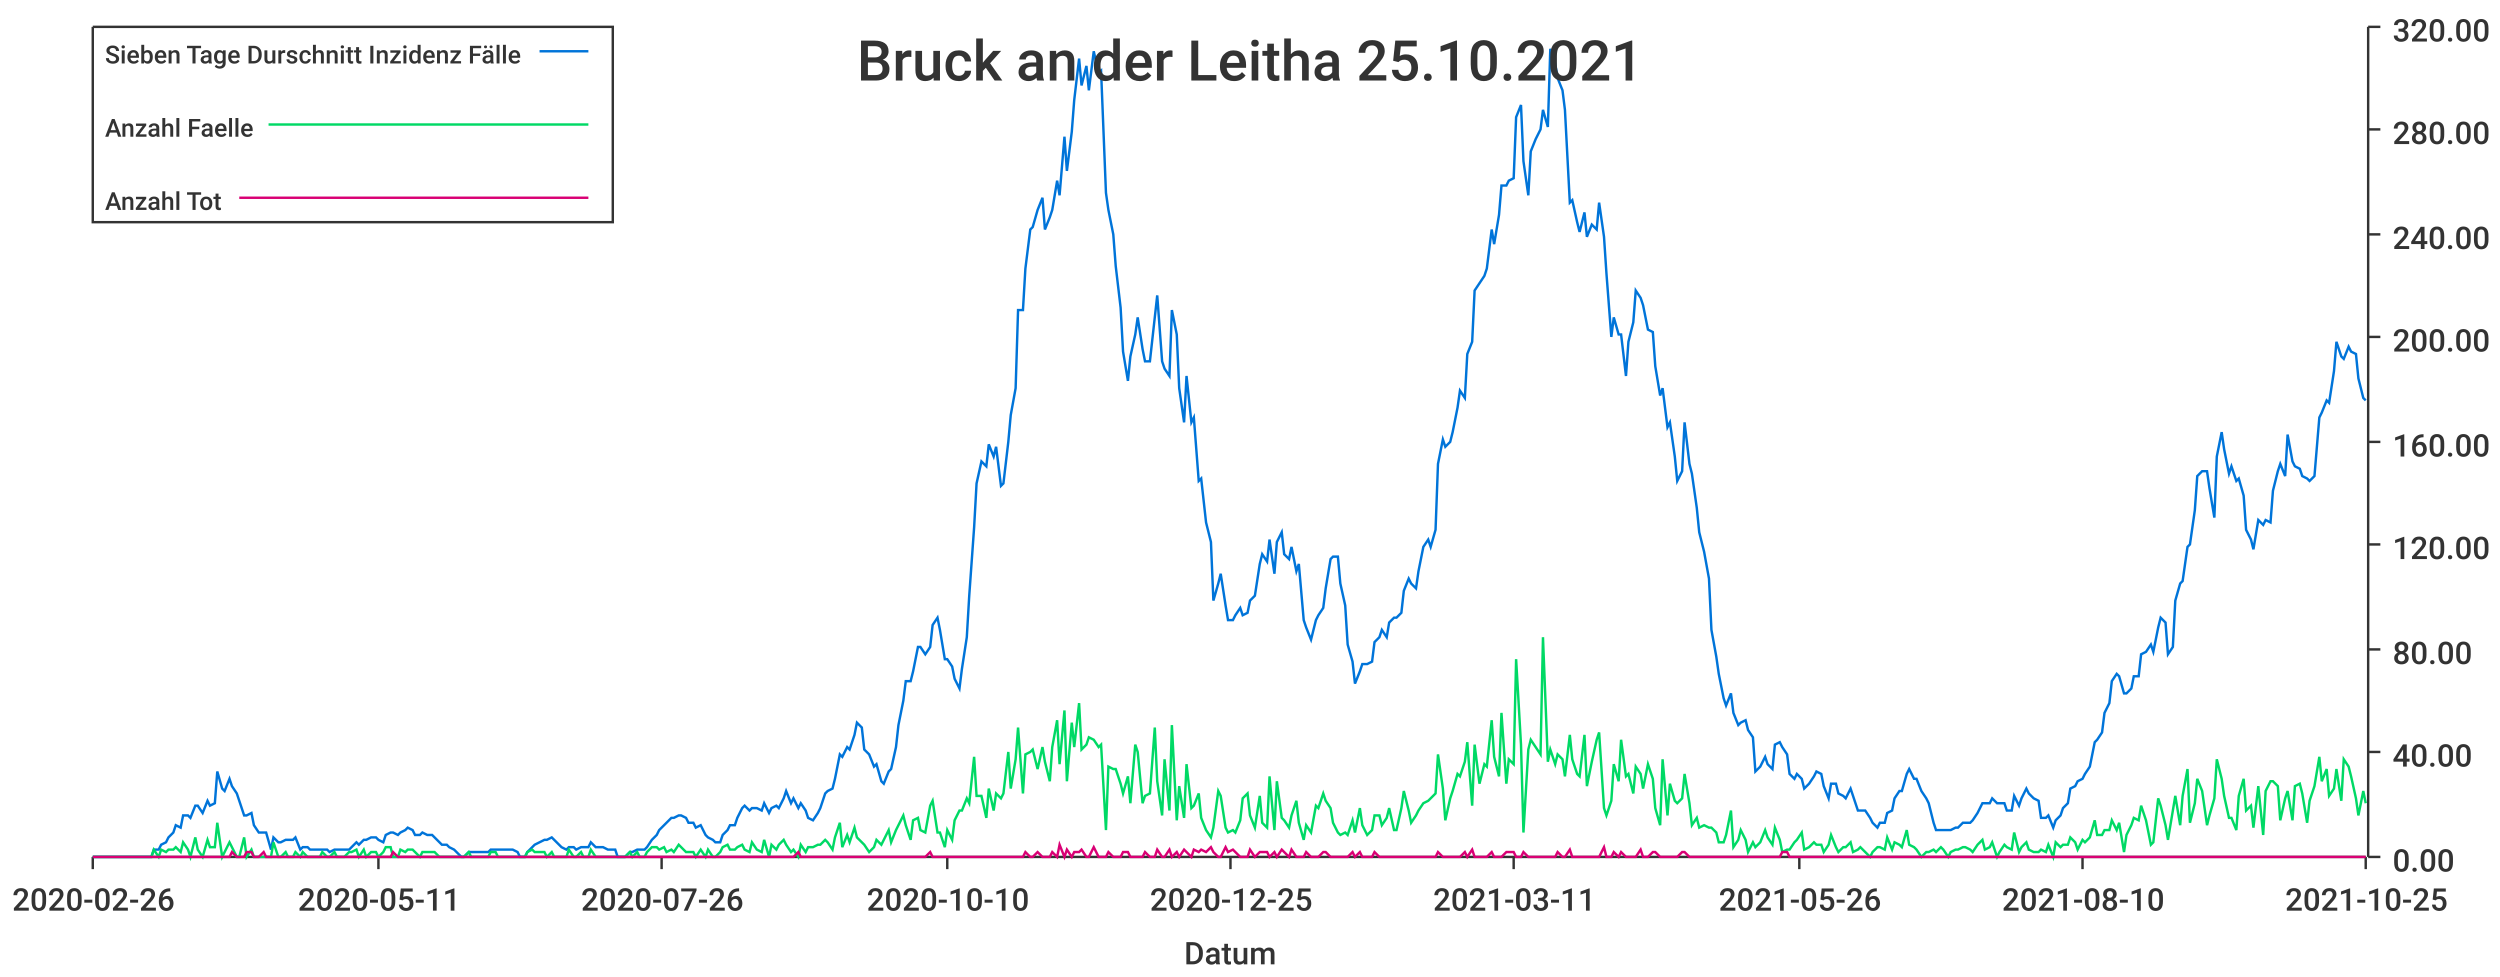
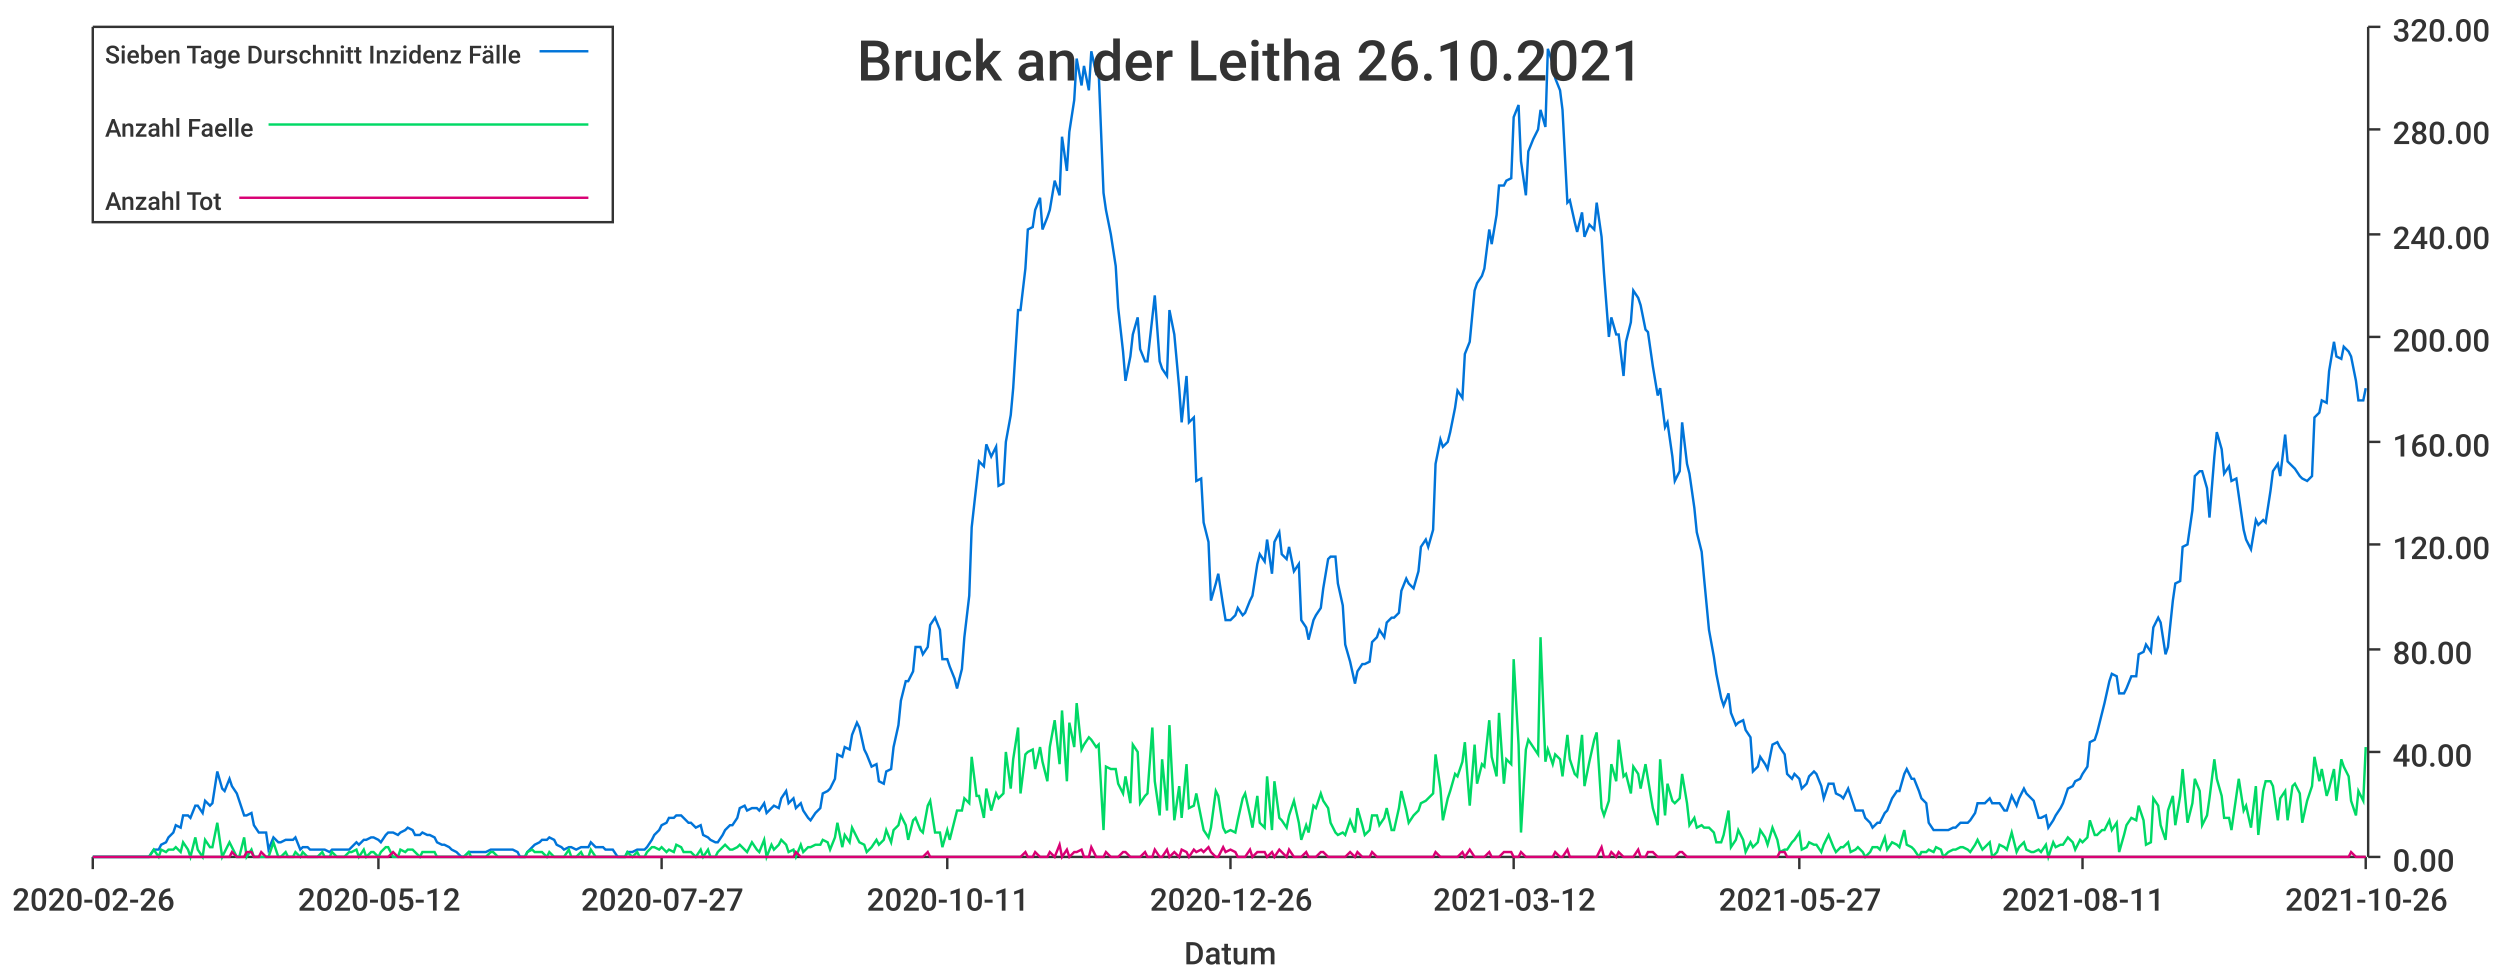
<svg xmlns="http://www.w3.org/2000/svg" width="1024" height="400">\n<path d="M 0 0 L 1024 0 L 1024 400 L 0 400 L 0 0" style="stroke-width:0;stroke:rgba(255,255,255,1.0);fill:rgba(255,255,255,1.0)" />
  <path d="M 38 11 L 969 11 L 969 351 L 38 351 L 38 11" style="stroke-width:0;stroke:rgba(255,255,255,1.0);fill:rgba(255,255,255,1.0)" />
  <path d="M 38 351 L 969 351" style="stroke-width:1;stroke:rgba(51,51,51,1.0);fill:none" />
  <path d="M 38 351 L 38 356" style="stroke-width:1;stroke:rgba(51,51,51,1.0);fill:none" />
  <text x="5" y="373" style="stroke-width:0;stroke:none;fill:rgba(51,51,51,1.0);font-size:12.8px;font-family:'Roboto Medium',sans-serif">2020-02-26</text>
  <path d="M 155 351 L 155 356" style="stroke-width:1;stroke:rgba(51,51,51,1.0);fill:none" />
-   <text x="122" y="373" style="stroke-width:0;stroke:none;fill:rgba(51,51,51,1.0);font-size:12.8px;font-family:'Roboto Medium',sans-serif">2020-05-11</text>
+   <text x="122" y="373" style="stroke-width:0;stroke:none;fill:rgba(51,51,51,1.0);font-size:12.8px;font-family:'Roboto Medium',sans-serif">2020-05-12</text>
  <path d="M 271 351 L 271 356" style="stroke-width:1;stroke:rgba(51,51,51,1.0);fill:none" />
-   <text x="238" y="373" style="stroke-width:0;stroke:none;fill:rgba(51,51,51,1.0);font-size:12.8px;font-family:'Roboto Medium',sans-serif">2020-07-26</text>
+   <text x="238" y="373" style="stroke-width:0;stroke:none;fill:rgba(51,51,51,1.0);font-size:12.8px;font-family:'Roboto Medium',sans-serif">2020-07-27</text>
  <path d="M 388 351 L 388 356" style="stroke-width:1;stroke:rgba(51,51,51,1.0);fill:none" />
-   <text x="355" y="373" style="stroke-width:0;stroke:none;fill:rgba(51,51,51,1.0);font-size:12.8px;font-family:'Roboto Medium',sans-serif">2020-10-10</text>
+   <text x="355" y="373" style="stroke-width:0;stroke:none;fill:rgba(51,51,51,1.0);font-size:12.8px;font-family:'Roboto Medium',sans-serif">2020-10-11</text>
  <path d="M 504 351 L 504 356" style="stroke-width:1;stroke:rgba(51,51,51,1.0);fill:none" />
-   <text x="471" y="373" style="stroke-width:0;stroke:none;fill:rgba(51,51,51,1.0);font-size:12.8px;font-family:'Roboto Medium',sans-serif">2020-12-25</text>
+   <text x="471" y="373" style="stroke-width:0;stroke:none;fill:rgba(51,51,51,1.0);font-size:12.8px;font-family:'Roboto Medium',sans-serif">2020-12-26</text>
  <path d="M 620 351 L 620 356" style="stroke-width:1;stroke:rgba(51,51,51,1.0);fill:none" />
-   <text x="587" y="373" style="stroke-width:0;stroke:none;fill:rgba(51,51,51,1.0);font-size:12.8px;font-family:'Roboto Medium',sans-serif">2021-03-11</text>
+   <text x="587" y="373" style="stroke-width:0;stroke:none;fill:rgba(51,51,51,1.0);font-size:12.8px;font-family:'Roboto Medium',sans-serif">2021-03-12</text>
  <path d="M 737 351 L 737 356" style="stroke-width:1;stroke:rgba(51,51,51,1.0);fill:none" />
-   <text x="704" y="373" style="stroke-width:0;stroke:none;fill:rgba(51,51,51,1.0);font-size:12.8px;font-family:'Roboto Medium',sans-serif">2021-05-26</text>
+   <text x="704" y="373" style="stroke-width:0;stroke:none;fill:rgba(51,51,51,1.0);font-size:12.8px;font-family:'Roboto Medium',sans-serif">2021-05-27</text>
  <path d="M 853 351 L 853 356" style="stroke-width:1;stroke:rgba(51,51,51,1.0);fill:none" />
-   <text x="820" y="373" style="stroke-width:0;stroke:none;fill:rgba(51,51,51,1.0);font-size:12.8px;font-family:'Roboto Medium',sans-serif">2021-08-10</text>
+   <text x="820" y="373" style="stroke-width:0;stroke:none;fill:rgba(51,51,51,1.0);font-size:12.8px;font-family:'Roboto Medium',sans-serif">2021-08-11</text>
  <path d="M 969 351 L 969 356" style="stroke-width:1;stroke:rgba(51,51,51,1.0);fill:none" />
-   <text x="936" y="373" style="stroke-width:0;stroke:none;fill:rgba(51,51,51,1.0);font-size:12.8px;font-family:'Roboto Medium',sans-serif">2021-10-25</text>
+   <text x="936" y="373" style="stroke-width:0;stroke:none;fill:rgba(51,51,51,1.0);font-size:12.8px;font-family:'Roboto Medium',sans-serif">2021-10-26</text>
  <text x="485" y="395" style="stroke-width:0;stroke:none;fill:rgba(51,51,51,1.0);font-size:12.8px;font-family:'Roboto Medium',sans-serif">Datum</text>
  <path d="M 970 351 L 970 11" style="stroke-width:1;stroke:rgba(51,51,51,1.0);fill:none" />
  <path d="M 970 351 L 975 351" style="stroke-width:1;stroke:rgba(51,51,51,1.0);fill:none" />
  <text x="980" y="357" style="stroke-width:0;stroke:none;fill:rgba(51,51,51,1.0);font-size:12.8px;font-family:'Roboto Medium',sans-serif">0.00</text>
  <path d="M 970 308 L 975 308" style="stroke-width:1;stroke:rgba(51,51,51,1.0);fill:none" />
  <text x="980" y="314" style="stroke-width:0;stroke:none;fill:rgba(51,51,51,1.0);font-size:12.8px;font-family:'Roboto Medium',sans-serif">40.00</text>
  <path d="M 970 266 L 975 266" style="stroke-width:1;stroke:rgba(51,51,51,1.0);fill:none" />
  <text x="980" y="272" style="stroke-width:0;stroke:none;fill:rgba(51,51,51,1.0);font-size:12.8px;font-family:'Roboto Medium',sans-serif">80.00</text>
  <path d="M 970 223 L 975 223" style="stroke-width:1;stroke:rgba(51,51,51,1.0);fill:none" />
  <text x="980" y="229" style="stroke-width:0;stroke:none;fill:rgba(51,51,51,1.0);font-size:12.8px;font-family:'Roboto Medium',sans-serif">120.00</text>
  <path d="M 970 181 L 975 181" style="stroke-width:1;stroke:rgba(51,51,51,1.0);fill:none" />
  <text x="980" y="187" style="stroke-width:0;stroke:none;fill:rgba(51,51,51,1.0);font-size:12.8px;font-family:'Roboto Medium',sans-serif">160.00</text>
  <path d="M 970 138 L 975 138" style="stroke-width:1;stroke:rgba(51,51,51,1.0);fill:none" />
  <text x="980" y="144" style="stroke-width:0;stroke:none;fill:rgba(51,51,51,1.0);font-size:12.8px;font-family:'Roboto Medium',sans-serif">200.00</text>
  <path d="M 970 96 L 975 96" style="stroke-width:1;stroke:rgba(51,51,51,1.0);fill:none" />
  <text x="980" y="102" style="stroke-width:0;stroke:none;fill:rgba(51,51,51,1.0);font-size:12.8px;font-family:'Roboto Medium',sans-serif">240.00</text>
  <path d="M 970 53 L 975 53" style="stroke-width:1;stroke:rgba(51,51,51,1.0);fill:none" />
  <text x="980" y="59" style="stroke-width:0;stroke:none;fill:rgba(51,51,51,1.0);font-size:12.8px;font-family:'Roboto Medium',sans-serif">280.00</text>
  <path d="M 970 11 L 975 11" style="stroke-width:1;stroke:rgba(51,51,51,1.0);fill:none" />
  <text x="980" y="17" style="stroke-width:0;stroke:none;fill:rgba(51,51,51,1.0);font-size:12.8px;font-family:'Roboto Medium',sans-serif">320.00</text>
-   <path d="M 38 351 L 40 351 L 42 351 L 43 351 L 45 351 L 46 351 L 48 351 L 49 351 L 51 351 L 52 351 L 54 351 L 55 351 L 57 351 L 58 351 L 60 351 L 62 351 L 63 348 L 65 348 L 66 346 L 68 345 L 69 343 L 71 341 L 72 338 L 74 339 L 75 334 L 77 334 L 78 335 L 80 330 L 81 330 L 83 333 L 85 328 L 86 330 L 88 329 L 89 316 L 91 323 L 92 324 L 94 319 L 95 322 L 97 325 L 98 328 L 100 334 L 101 334 L 103 333 L 104 338 L 106 341 L 108 341 L 109 341 L 111 348 L 112 343 L 114 345 L 115 345 L 117 344 L 118 344 L 120 344 L 121 343 L 123 348 L 124 347 L 126 347 L 127 348 L 129 348 L 131 348 L 132 348 L 134 348 L 135 349 L 137 348 L 138 348 L 140 348 L 141 348 L 143 348 L 144 347 L 146 345 L 147 346 L 149 344 L 150 344 L 152 343 L 154 343 L 155 344 L 157 345 L 158 342 L 160 341 L 161 341 L 163 342 L 164 341 L 166 340 L 167 339 L 169 340 L 170 342 L 172 342 L 173 341 L 175 342 L 177 342 L 178 343 L 180 345 L 181 346 L 183 346 L 184 347 L 186 348 L 187 349 L 189 351 L 190 351 L 192 349 L 193 349 L 195 349 L 196 349 L 198 349 L 200 349 L 201 348 L 203 348 L 204 348 L 206 348 L 207 348 L 209 348 L 210 348 L 212 349 L 213 351 L 215 351 L 216 349 L 218 347 L 219 346 L 221 345 L 223 344 L 224 344 L 226 343 L 227 344 L 229 346 L 230 347 L 232 348 L 233 347 L 235 347 L 236 348 L 238 347 L 239 347 L 241 347 L 242 345 L 244 347 L 246 347 L 247 347 L 249 348 L 250 348 L 252 348 L 253 351 L 255 351 L 256 351 L 258 349 L 259 349 L 261 348 L 262 348 L 264 348 L 265 347 L 267 344 L 269 342 L 270 340 L 272 338 L 273 337 L 275 335 L 276 335 L 278 334 L 279 334 L 281 335 L 282 337 L 284 337 L 285 339 L 287 338 L 289 342 L 290 343 L 292 344 L 293 345 L 295 345 L 296 342 L 298 340 L 299 338 L 301 338 L 302 335 L 304 331 L 305 330 L 307 332 L 308 331 L 310 331 L 312 332 L 313 329 L 315 333 L 316 331 L 318 330 L 319 331 L 321 327 L 322 324 L 324 329 L 325 327 L 327 331 L 328 329 L 330 332 L 331 335 L 333 336 L 335 333 L 336 331 L 338 325 L 339 324 L 341 323 L 342 319 L 344 309 L 345 310 L 347 306 L 348 307 L 350 301 L 351 296 L 353 298 L 354 307 L 356 309 L 358 314 L 359 313 L 361 320 L 362 321 L 364 316 L 365 315 L 367 306 L 368 297 L 370 287 L 371 279 L 373 279 L 374 275 L 376 265 L 377 265 L 379 268 L 381 265 L 382 256 L 384 253 L 385 258 L 387 270 L 388 270 L 390 273 L 391 278 L 393 282 L 394 274 L 396 261 L 397 244 L 399 216 L 400 198 L 402 189 L 404 191 L 405 182 L 407 187 L 408 183 L 410 199 L 411 198 L 413 181 L 414 170 L 416 159 L 417 127 L 419 127 L 420 110 L 422 94 L 423 93 L 425 86 L 427 81 L 428 94 L 430 89 L 431 86 L 433 74 L 434 80 L 436 56 L 437 70 L 439 54 L 440 41 L 442 24 L 443 35 L 445 27 L 446 37 L 448 21 L 450 30 L 451 29 L 453 79 L 454 86 L 456 96 L 457 109 L 459 126 L 460 144 L 462 156 L 463 146 L 465 137 L 466 130 L 468 143 L 469 148 L 471 148 L 473 130 L 474 121 L 476 148 L 477 151 L 479 154 L 480 127 L 482 137 L 483 159 L 485 173 L 486 154 L 488 173 L 489 171 L 491 197 L 492 196 L 494 214 L 496 222 L 497 246 L 499 239 L 500 235 L 502 248 L 503 254 L 505 254 L 506 252 L 508 249 L 509 252 L 511 251 L 512 246 L 514 244 L 516 231 L 517 227 L 519 230 L 520 221 L 522 235 L 523 222 L 525 218 L 526 227 L 528 229 L 529 224 L 531 234 L 532 231 L 534 254 L 535 257 L 537 262 L 539 254 L 540 252 L 542 249 L 543 241 L 545 229 L 546 228 L 548 228 L 549 239 L 551 248 L 552 264 L 554 271 L 555 280 L 557 275 L 558 272 L 560 272 L 562 271 L 563 263 L 565 261 L 566 258 L 568 261 L 569 255 L 571 253 L 572 253 L 574 251 L 575 242 L 577 237 L 578 239 L 580 241 L 581 234 L 583 224 L 585 221 L 586 224 L 588 217 L 589 190 L 591 180 L 592 183 L 594 181 L 595 177 L 597 167 L 598 160 L 600 163 L 601 145 L 603 140 L 604 119 L 606 116 L 608 113 L 609 110 L 611 94 L 612 100 L 614 88 L 615 76 L 617 76 L 618 74 L 620 73 L 621 48 L 623 43 L 624 66 L 626 80 L 627 62 L 629 57 L 631 53 L 632 45 L 634 52 L 635 20 L 637 26 L 638 32 L 640 37 L 641 45 L 643 83 L 644 82 L 646 91 L 647 95 L 649 87 L 650 97 L 652 92 L 654 94 L 655 83 L 657 97 L 658 112 L 660 138 L 661 130 L 663 137 L 664 137 L 666 154 L 667 140 L 669 132 L 670 119 L 672 122 L 673 125 L 675 135 L 677 136 L 678 150 L 680 162 L 681 159 L 683 175 L 684 173 L 686 187 L 687 197 L 689 193 L 690 173 L 692 190 L 693 194 L 695 208 L 696 218 L 698 226 L 700 237 L 701 258 L 703 269 L 704 276 L 706 286 L 707 289 L 709 284 L 710 292 L 712 297 L 713 296 L 715 295 L 716 299 L 718 302 L 719 316 L 721 314 L 723 310 L 724 313 L 726 315 L 727 305 L 729 304 L 730 306 L 732 309 L 733 317 L 735 319 L 736 317 L 738 319 L 739 323 L 741 321 L 743 318 L 744 316 L 746 317 L 747 322 L 749 327 L 750 321 L 752 321 L 753 325 L 755 326 L 756 327 L 758 323 L 759 326 L 761 332 L 762 332 L 764 332 L 766 335 L 767 337 L 769 339 L 770 337 L 772 337 L 773 333 L 775 332 L 776 327 L 778 324 L 779 324 L 781 317 L 782 315 L 784 319 L 785 319 L 787 324 L 789 327 L 790 329 L 792 337 L 793 340 L 795 340 L 796 340 L 798 340 L 799 340 L 801 339 L 802 339 L 804 337 L 805 337 L 807 337 L 808 336 L 810 333 L 812 329 L 813 329 L 815 329 L 816 327 L 818 329 L 819 329 L 821 329 L 822 332 L 824 332 L 825 326 L 827 330 L 828 327 L 830 323 L 831 325 L 833 327 L 835 328 L 836 335 L 838 335 L 839 334 L 841 339 L 842 336 L 844 334 L 845 331 L 847 329 L 848 323 L 850 322 L 851 320 L 853 319 L 854 317 L 856 314 L 858 304 L 859 303 L 861 300 L 862 292 L 864 288 L 865 279 L 867 276 L 868 277 L 870 284 L 871 284 L 873 282 L 874 277 L 876 277 L 877 268 L 879 267 L 881 264 L 882 267 L 884 257 L 885 253 L 887 255 L 888 268 L 890 265 L 891 246 L 893 239 L 894 238 L 896 224 L 897 223 L 899 209 L 900 195 L 902 193 L 904 193 L 905 200 L 907 212 L 908 187 L 910 177 L 911 184 L 913 194 L 914 191 L 916 197 L 917 196 L 919 203 L 920 217 L 922 221 L 923 225 L 925 213 L 927 215 L 928 213 L 930 214 L 931 201 L 933 193 L 934 190 L 936 195 L 937 178 L 939 189 L 940 191 L 942 192 L 943 195 L 945 196 L 946 197 L 948 195 L 950 171 L 951 169 L 953 164 L 954 165 L 956 152 L 957 140 L 959 146 L 960 147 L 962 142 L 963 144 L 965 145 L 966 155 L 968 163 L 969 164" style="stroke-width:1;stroke:rgba(0,116,217,1.0);fill:none" />
-   <path d="M 38 351 L 40 351 L 42 351 L 43 351 L 45 351 L 46 351 L 48 351 L 49 351 L 51 351 L 52 351 L 54 351 L 55 351 L 57 351 L 58 351 L 60 351 L 62 351 L 63 348 L 65 351 L 66 348 L 68 349 L 69 348 L 71 348 L 72 347 L 74 349 L 75 345 L 77 348 L 78 351 L 80 343 L 81 348 L 83 351 L 85 344 L 86 347 L 88 347 L 89 337 L 91 351 L 92 349 L 94 345 L 95 347 L 97 351 L 98 351 L 100 343 L 101 351 L 103 348 L 104 351 L 106 351 L 108 351 L 109 351 L 111 351 L 112 345 L 114 351 L 115 351 L 117 349 L 118 351 L 120 351 L 121 349 L 123 351 L 124 349 L 126 351 L 127 351 L 129 351 L 131 351 L 132 349 L 134 351 L 135 351 L 137 349 L 138 351 L 140 351 L 141 351 L 143 349 L 144 349 L 146 348 L 147 351 L 149 348 L 150 351 L 152 349 L 154 349 L 155 351 L 157 349 L 158 347 L 160 347 L 161 351 L 163 351 L 164 348 L 166 349 L 167 348 L 169 348 L 170 349 L 172 351 L 173 349 L 175 349 L 177 349 L 178 349 L 180 351 L 181 351 L 183 351 L 184 351 L 186 351 L 187 351 L 189 351 L 190 351 L 192 349 L 193 351 L 195 351 L 196 351 L 198 351 L 200 351 L 201 349 L 203 349 L 204 351 L 206 351 L 207 351 L 209 351 L 210 351 L 212 351 L 213 351 L 215 351 L 216 349 L 218 348 L 219 349 L 221 349 L 223 349 L 224 351 L 226 349 L 227 351 L 229 351 L 230 351 L 232 351 L 233 348 L 235 351 L 236 351 L 238 349 L 239 351 L 241 351 L 242 348 L 244 351 L 246 351 L 247 351 L 249 351 L 250 351 L 252 351 L 253 351 L 255 351 L 256 351 L 258 349 L 259 351 L 261 349 L 262 351 L 264 351 L 265 349 L 267 347 L 269 347 L 270 348 L 272 347 L 273 349 L 275 348 L 276 349 L 278 346 L 279 347 L 281 349 L 282 349 L 284 349 L 285 351 L 287 348 L 289 351 L 290 348 L 292 351 L 293 351 L 295 349 L 296 347 L 298 346 L 299 348 L 301 348 L 302 347 L 304 346 L 305 348 L 307 349 L 308 345 L 310 348 L 312 349 L 313 344 L 315 351 L 316 346 L 318 348 L 319 346 L 321 344 L 322 346 L 324 349 L 325 348 L 327 351 L 328 346 L 330 349 L 331 347 L 333 347 L 335 346 L 336 346 L 338 344 L 339 345 L 341 348 L 342 343 L 344 337 L 345 347 L 347 342 L 348 345 L 350 339 L 351 343 L 353 345 L 354 346 L 356 349 L 358 347 L 359 344 L 361 346 L 362 344 L 364 340 L 365 345 L 367 340 L 368 338 L 370 334 L 371 338 L 373 344 L 374 336 L 376 335 L 377 340 L 379 341 L 381 330 L 382 328 L 384 341 L 385 341 L 387 347 L 388 340 L 390 344 L 391 336 L 393 332 L 394 332 L 396 327 L 397 329 L 399 310 L 400 326 L 402 326 L 404 335 L 405 323 L 407 332 L 408 325 L 410 327 L 411 325 L 413 308 L 414 323 L 416 311 L 417 298 L 419 325 L 420 309 L 422 308 L 423 307 L 425 315 L 427 306 L 428 312 L 430 320 L 431 306 L 433 295 L 434 313 L 436 291 L 437 320 L 439 296 L 440 306 L 442 288 L 443 307 L 445 305 L 446 302 L 448 303 L 450 306 L 451 305 L 453 340 L 454 314 L 456 315 L 457 315 L 459 321 L 460 325 L 462 318 L 463 329 L 465 305 L 466 308 L 468 329 L 469 326 L 471 325 L 473 298 L 474 320 L 476 334 L 477 311 L 479 332 L 480 297 L 482 336 L 483 322 L 485 335 L 486 313 L 488 331 L 489 330 L 491 325 L 492 335 L 494 340 L 496 343 L 497 339 L 499 324 L 500 326 L 502 339 L 503 341 L 505 340 L 506 341 L 508 336 L 509 327 L 511 325 L 512 334 L 514 339 L 516 326 L 517 337 L 519 339 L 520 318 L 522 340 L 523 320 L 525 335 L 526 336 L 528 339 L 529 334 L 531 328 L 532 337 L 534 344 L 535 338 L 537 341 L 539 330 L 540 331 L 542 325 L 543 328 L 545 331 L 546 337 L 548 341 L 549 342 L 551 341 L 552 342 L 554 336 L 555 341 L 557 331 L 558 338 L 560 342 L 562 340 L 563 334 L 565 334 L 566 338 L 568 335 L 569 331 L 571 340 L 572 340 L 574 331 L 575 324 L 577 332 L 578 337 L 580 334 L 581 332 L 583 329 L 585 328 L 586 327 L 588 325 L 589 309 L 591 323 L 592 336 L 594 327 L 595 324 L 597 317 L 598 318 L 600 312 L 601 304 L 603 330 L 604 305 L 606 321 L 608 313 L 609 314 L 611 295 L 612 310 L 614 318 L 615 292 L 617 321 L 618 311 L 620 313 L 621 270 L 623 305 L 624 341 L 626 307 L 627 303 L 629 306 L 631 309 L 632 261 L 634 312 L 635 307 L 637 313 L 638 309 L 640 311 L 641 318 L 643 301 L 644 311 L 646 317 L 647 318 L 649 301 L 650 322 L 652 312 L 654 303 L 655 300 L 657 331 L 658 334 L 660 328 L 661 313 L 663 320 L 664 303 L 666 318 L 667 317 L 669 325 L 670 314 L 672 317 L 673 323 L 675 313 L 677 319 L 678 331 L 680 338 L 681 311 L 683 334 L 684 321 L 686 328 L 687 329 L 689 327 L 690 317 L 692 329 L 693 338 L 695 335 L 696 339 L 698 338 L 700 339 L 701 339 L 703 341 L 704 345 L 706 345 L 707 342 L 709 332 L 710 347 L 712 344 L 713 340 L 715 344 L 716 349 L 718 345 L 719 347 L 721 345 L 723 340 L 724 343 L 726 346 L 727 339 L 729 344 L 730 349 L 732 348 L 733 348 L 735 345 L 736 344 L 738 341 L 739 348 L 741 347 L 743 345 L 744 346 L 746 346 L 747 349 L 749 346 L 750 342 L 752 347 L 753 349 L 755 347 L 756 347 L 758 345 L 759 349 L 761 348 L 762 347 L 764 349 L 766 351 L 767 349 L 769 347 L 770 347 L 772 348 L 773 343 L 775 348 L 776 345 L 778 346 L 779 347 L 781 340 L 782 346 L 784 347 L 785 348 L 787 351 L 789 349 L 790 349 L 792 348 L 793 349 L 795 347 L 796 348 L 798 351 L 799 349 L 801 348 L 802 348 L 804 347 L 805 347 L 807 348 L 808 349 L 810 346 L 812 344 L 813 348 L 815 347 L 816 345 L 818 351 L 819 349 L 821 346 L 822 347 L 824 348 L 825 341 L 827 349 L 828 347 L 830 345 L 831 348 L 833 349 L 835 349 L 836 348 L 838 349 L 839 346 L 841 351 L 842 345 L 844 347 L 845 346 L 847 346 L 848 343 L 850 345 L 851 348 L 853 344 L 854 345 L 856 343 L 858 336 L 859 342 L 861 342 L 862 340 L 864 340 L 865 336 L 867 340 L 868 337 L 870 349 L 871 342 L 873 338 L 874 335 L 876 336 L 877 330 L 879 336 L 881 346 L 882 345 L 884 327 L 885 330 L 887 338 L 888 344 L 890 332 L 891 326 L 893 338 L 894 326 L 896 315 L 897 337 L 899 329 L 900 319 L 902 324 L 904 338 L 905 334 L 907 327 L 908 311 L 910 319 L 911 326 L 913 335 L 914 335 L 916 340 L 917 326 L 919 319 L 920 332 L 922 330 L 923 339 L 925 322 L 927 342 L 928 324 L 930 320 L 931 320 L 933 322 L 934 336 L 936 327 L 937 324 L 939 336 L 940 322 L 942 321 L 943 325 L 945 337 L 946 328 L 948 322 L 950 310 L 951 320 L 953 315 L 954 326 L 956 323 L 957 315 L 959 328 L 960 311 L 962 314 L 963 318 L 965 327 L 966 334 L 968 324 L 969 329" style="stroke-width:1;stroke:rgba(0,217,101,1.0);fill:none" />
-   <path d="M 38 351 L 40 351 L 42 351 L 43 351 L 45 351 L 46 351 L 48 351 L 49 351 L 51 351 L 52 351 L 54 351 L 55 351 L 57 351 L 58 351 L 60 351 L 62 351 L 63 351 L 65 351 L 66 351 L 68 351 L 69 351 L 71 351 L 72 351 L 74 351 L 75 351 L 77 351 L 78 351 L 80 351 L 81 351 L 83 351 L 85 351 L 86 351 L 88 351 L 89 351 L 91 351 L 92 351 L 94 351 L 95 349 L 97 351 L 98 351 L 100 351 L 101 349 L 103 349 L 104 351 L 106 351 L 108 349 L 109 351 L 111 351 L 112 351 L 114 351 L 115 351 L 117 351 L 118 351 L 120 351 L 121 351 L 123 351 L 124 351 L 126 351 L 127 351 L 129 351 L 131 351 L 132 351 L 134 351 L 135 351 L 137 351 L 138 351 L 140 351 L 141 351 L 143 351 L 144 351 L 146 351 L 147 351 L 149 351 L 150 351 L 152 351 L 154 351 L 155 351 L 157 351 L 158 351 L 160 351 L 161 349 L 163 351 L 164 351 L 166 351 L 167 351 L 169 351 L 170 351 L 172 351 L 173 351 L 175 351 L 177 351 L 178 351 L 180 351 L 181 351 L 183 351 L 184 351 L 186 351 L 187 351 L 189 351 L 190 351 L 192 351 L 193 351 L 195 351 L 196 351 L 198 351 L 200 351 L 201 351 L 203 351 L 204 351 L 206 351 L 207 351 L 209 351 L 210 351 L 212 351 L 213 351 L 215 351 L 216 351 L 218 351 L 219 351 L 221 351 L 223 351 L 224 351 L 226 351 L 227 351 L 229 351 L 230 351 L 232 351 L 233 351 L 235 351 L 236 351 L 238 351 L 239 351 L 241 351 L 242 351 L 244 351 L 246 351 L 247 351 L 249 351 L 250 351 L 252 351 L 253 351 L 255 351 L 256 351 L 258 351 L 259 351 L 261 351 L 262 351 L 264 351 L 265 351 L 267 351 L 269 351 L 270 351 L 272 351 L 273 351 L 275 351 L 276 351 L 278 351 L 279 351 L 281 351 L 282 351 L 284 351 L 285 351 L 287 351 L 289 351 L 290 351 L 292 351 L 293 351 L 295 351 L 296 351 L 298 351 L 299 351 L 301 351 L 302 351 L 304 351 L 305 351 L 307 351 L 308 351 L 310 351 L 312 351 L 313 351 L 315 351 L 316 351 L 318 351 L 319 351 L 321 351 L 322 351 L 324 351 L 325 351 L 327 349 L 328 351 L 330 351 L 331 351 L 333 351 L 335 351 L 336 351 L 338 351 L 339 351 L 341 351 L 342 351 L 344 351 L 345 351 L 347 351 L 348 351 L 350 351 L 351 351 L 353 351 L 354 351 L 356 351 L 358 351 L 359 351 L 361 351 L 362 351 L 364 351 L 365 351 L 367 351 L 368 351 L 370 351 L 371 351 L 373 351 L 374 351 L 376 351 L 377 351 L 379 351 L 381 349 L 382 351 L 384 351 L 385 351 L 387 351 L 388 351 L 390 351 L 391 351 L 393 351 L 394 351 L 396 351 L 397 351 L 399 351 L 400 351 L 402 351 L 404 351 L 405 351 L 407 351 L 408 351 L 410 351 L 411 351 L 413 351 L 414 351 L 416 351 L 417 351 L 419 351 L 420 349 L 422 351 L 423 351 L 425 349 L 427 351 L 428 351 L 430 351 L 431 349 L 433 351 L 434 346 L 436 351 L 437 348 L 439 351 L 440 349 L 442 349 L 443 348 L 445 351 L 446 351 L 448 347 L 450 351 L 451 351 L 453 351 L 454 349 L 456 351 L 457 351 L 459 351 L 460 349 L 462 349 L 463 351 L 465 351 L 466 351 L 468 351 L 469 349 L 471 351 L 473 351 L 474 348 L 476 351 L 477 351 L 479 348 L 480 351 L 482 349 L 483 351 L 485 348 L 486 349 L 488 351 L 489 348 L 491 349 L 492 348 L 494 349 L 496 347 L 497 349 L 499 351 L 500 351 L 502 347 L 503 349 L 505 348 L 506 349 L 508 351 L 509 351 L 511 351 L 512 348 L 514 351 L 516 349 L 517 349 L 519 349 L 520 351 L 522 349 L 523 351 L 525 348 L 526 349 L 528 351 L 529 348 L 531 351 L 532 351 L 534 351 L 535 349 L 537 351 L 539 351 L 540 351 L 542 349 L 543 349 L 545 351 L 546 351 L 548 351 L 549 351 L 551 351 L 552 351 L 554 349 L 555 351 L 557 349 L 558 351 L 560 351 L 562 351 L 563 349 L 565 351 L 566 351 L 568 351 L 569 351 L 571 351 L 572 351 L 574 351 L 575 351 L 577 351 L 578 351 L 580 351 L 581 351 L 583 351 L 585 351 L 586 351 L 588 351 L 589 349 L 591 351 L 592 351 L 594 351 L 595 351 L 597 351 L 598 351 L 600 349 L 601 351 L 603 348 L 604 351 L 606 351 L 608 351 L 609 351 L 611 349 L 612 351 L 614 351 L 615 351 L 617 349 L 618 349 L 620 349 L 621 351 L 623 351 L 624 349 L 626 351 L 627 351 L 629 351 L 631 351 L 632 351 L 634 351 L 635 351 L 637 351 L 638 349 L 640 351 L 641 351 L 643 348 L 644 351 L 646 351 L 647 351 L 649 351 L 650 351 L 652 351 L 654 351 L 655 351 L 657 347 L 658 351 L 660 351 L 661 349 L 663 351 L 664 349 L 666 351 L 667 351 L 669 351 L 670 351 L 672 348 L 673 351 L 675 351 L 677 349 L 678 349 L 680 351 L 681 351 L 683 351 L 684 351 L 686 351 L 687 351 L 689 349 L 690 349 L 692 351 L 693 351 L 695 351 L 696 351 L 698 351 L 700 351 L 701 351 L 703 351 L 704 351 L 706 351 L 707 351 L 709 351 L 710 351 L 712 351 L 713 351 L 715 351 L 716 351 L 718 351 L 719 351 L 721 351 L 723 351 L 724 351 L 726 351 L 727 351 L 729 351 L 730 349 L 732 349 L 733 351 L 735 351 L 736 351 L 738 351 L 739 351 L 741 351 L 743 351 L 744 351 L 746 351 L 747 351 L 749 351 L 750 351 L 752 351 L 753 351 L 755 351 L 756 351 L 758 351 L 759 351 L 761 351 L 762 351 L 764 351 L 766 351 L 767 351 L 769 351 L 770 351 L 772 351 L 773 351 L 775 351 L 776 351 L 778 351 L 779 351 L 781 351 L 782 351 L 784 351 L 785 351 L 787 351 L 789 351 L 790 351 L 792 351 L 793 351 L 795 351 L 796 351 L 798 351 L 799 351 L 801 351 L 802 351 L 804 351 L 805 351 L 807 351 L 808 351 L 810 351 L 812 351 L 813 351 L 815 351 L 816 351 L 818 351 L 819 351 L 821 351 L 822 351 L 824 351 L 825 351 L 827 351 L 828 351 L 830 351 L 831 351 L 833 351 L 835 351 L 836 351 L 838 351 L 839 351 L 841 351 L 842 351 L 844 351 L 845 351 L 847 351 L 848 351 L 850 351 L 851 351 L 853 351 L 854 351 L 856 351 L 858 351 L 859 351 L 861 351 L 862 351 L 864 351 L 865 351 L 867 351 L 868 351 L 870 351 L 871 351 L 873 351 L 874 351 L 876 351 L 877 351 L 879 351 L 881 351 L 882 351 L 884 351 L 885 351 L 887 351 L 888 351 L 890 351 L 891 351 L 893 351 L 894 351 L 896 351 L 897 351 L 899 351 L 900 351 L 902 351 L 904 351 L 905 351 L 907 351 L 908 351 L 910 351 L 911 351 L 913 351 L 914 351 L 916 351 L 917 351 L 919 351 L 920 351 L 922 351 L 923 351 L 925 351 L 927 351 L 928 351 L 930 351 L 931 351 L 933 351 L 934 351 L 936 351 L 937 351 L 939 351 L 940 351 L 942 351 L 943 351 L 945 351 L 946 351 L 948 351 L 950 351 L 951 351 L 953 351 L 954 351 L 956 351 L 957 351 L 959 351 L 960 351 L 962 351 L 963 351 L 965 351 L 966 351 L 968 351 L 969 351" style="stroke-width:1;stroke:rgba(217,0,116,1.0);fill:none" />
-   <text x="351" y="33" style="stroke-width:0;stroke:none;fill:rgba(51,51,51,1.0);font-size:23.0px;font-family:'Roboto Medium',sans-serif">Bruck an der Leitha 25.10.2021</text>
+   <path d="M 38 351 L 40 351 L 42 351 L 43 351 L 45 351 L 46 351 L 48 351 L 49 351 L 51 351 L 52 351 L 54 351 L 55 351 L 57 351 L 58 351 L 60 351 L 61 351 L 63 348 L 65 348 L 66 346 L 68 345 L 69 343 L 71 341 L 72 338 L 74 339 L 75 334 L 77 334 L 78 335 L 80 330 L 81 330 L 83 333 L 84 328 L 86 330 L 87 329 L 89 316 L 91 323 L 92 324 L 94 319 L 95 322 L 97 325 L 98 328 L 100 334 L 101 334 L 103 333 L 104 338 L 106 341 L 107 341 L 109 341 L 110 348 L 112 343 L 114 345 L 115 345 L 117 344 L 118 344 L 120 344 L 121 343 L 123 348 L 124 347 L 126 347 L 127 348 L 129 348 L 130 348 L 132 348 L 133 348 L 135 349 L 136 348 L 138 348 L 140 348 L 141 348 L 143 348 L 144 347 L 146 345 L 147 346 L 149 344 L 150 344 L 152 343 L 153 343 L 155 344 L 156 345 L 158 342 L 159 341 L 161 341 L 163 342 L 164 341 L 166 340 L 167 339 L 169 340 L 170 342 L 172 342 L 173 341 L 175 342 L 176 342 L 178 343 L 179 345 L 181 346 L 182 346 L 184 347 L 185 348 L 187 349 L 189 351 L 190 351 L 192 349 L 193 349 L 195 349 L 196 349 L 198 349 L 199 349 L 201 348 L 202 348 L 204 348 L 205 348 L 207 348 L 208 348 L 210 348 L 212 349 L 213 351 L 215 351 L 216 349 L 218 347 L 219 346 L 221 345 L 222 344 L 224 344 L 225 343 L 227 344 L 228 346 L 230 347 L 231 348 L 233 347 L 234 347 L 236 348 L 238 347 L 239 347 L 241 347 L 242 345 L 244 347 L 245 347 L 247 347 L 248 348 L 250 348 L 251 348 L 253 351 L 254 351 L 256 351 L 257 349 L 259 349 L 261 348 L 262 348 L 264 348 L 265 347 L 267 344 L 268 342 L 270 340 L 271 338 L 273 337 L 274 335 L 276 335 L 277 334 L 279 334 L 280 335 L 282 337 L 283 337 L 285 339 L 287 338 L 288 342 L 290 343 L 291 344 L 293 345 L 294 345 L 296 342 L 297 340 L 299 338 L 300 338 L 302 335 L 303 331 L 305 330 L 306 332 L 308 331 L 310 331 L 311 332 L 313 329 L 314 333 L 316 331 L 317 330 L 319 331 L 320 327 L 322 324 L 323 329 L 325 327 L 326 331 L 328 329 L 329 332 L 331 335 L 332 336 L 334 333 L 336 331 L 337 325 L 339 324 L 340 323 L 342 319 L 343 309 L 345 310 L 346 306 L 348 307 L 349 301 L 351 296 L 352 298 L 354 307 L 355 309 L 357 314 L 359 313 L 360 320 L 362 321 L 363 316 L 365 315 L 366 306 L 368 297 L 369 287 L 371 279 L 372 279 L 374 275 L 375 265 L 377 265 L 378 268 L 380 265 L 381 256 L 383 253 L 385 258 L 386 270 L 388 270 L 389 273 L 391 278 L 392 282 L 394 274 L 395 261 L 397 244 L 398 216 L 400 198 L 401 189 L 403 191 L 404 182 L 406 187 L 408 183 L 409 199 L 411 198 L 412 181 L 414 170 L 415 159 L 417 127 L 418 127 L 420 110 L 421 94 L 423 93 L 424 86 L 426 81 L 427 94 L 429 89 L 430 86 L 432 74 L 434 80 L 435 56 L 437 70 L 438 54 L 440 41 L 441 24 L 443 35 L 444 27 L 446 37 L 447 21 L 449 30 L 450 29 L 452 79 L 453 86 L 455 96 L 457 109 L 458 126 L 460 144 L 461 156 L 463 146 L 464 137 L 466 130 L 467 143 L 469 148 L 470 148 L 472 130 L 473 121 L 475 148 L 476 151 L 478 154 L 479 127 L 481 137 L 483 159 L 484 173 L 486 154 L 487 173 L 489 171 L 490 197 L 492 196 L 493 214 L 495 222 L 496 246 L 498 239 L 499 235 L 501 248 L 502 254 L 504 254 L 506 252 L 507 249 L 509 252 L 510 251 L 512 246 L 513 244 L 515 231 L 516 227 L 518 230 L 519 221 L 521 235 L 522 222 L 524 218 L 525 227 L 527 229 L 528 224 L 530 234 L 532 231 L 533 254 L 535 257 L 536 262 L 538 254 L 539 252 L 541 249 L 542 241 L 544 229 L 545 228 L 547 228 L 548 239 L 550 248 L 551 264 L 553 271 L 555 280 L 556 275 L 558 272 L 559 272 L 561 271 L 562 263 L 564 261 L 565 258 L 567 261 L 568 255 L 570 253 L 571 253 L 573 251 L 574 242 L 576 237 L 577 239 L 579 241 L 581 234 L 582 224 L 584 221 L 585 224 L 587 217 L 588 190 L 590 180 L 591 183 L 593 181 L 594 177 L 596 167 L 597 160 L 599 163 L 600 145 L 602 140 L 604 119 L 605 116 L 607 113 L 608 110 L 610 94 L 611 100 L 613 88 L 614 76 L 616 76 L 617 74 L 619 73 L 620 48 L 622 43 L 623 66 L 625 80 L 626 62 L 628 57 L 630 53 L 631 45 L 633 52 L 634 20 L 636 26 L 637 32 L 639 37 L 640 45 L 642 83 L 643 82 L 645 91 L 646 95 L 648 87 L 649 97 L 651 92 L 653 94 L 654 83 L 656 97 L 657 112 L 659 138 L 660 130 L 662 137 L 663 137 L 665 154 L 666 140 L 668 132 L 669 119 L 671 122 L 672 125 L 674 135 L 675 136 L 677 150 L 679 162 L 680 159 L 682 175 L 683 173 L 685 187 L 686 197 L 688 193 L 689 173 L 691 190 L 692 194 L 694 208 L 695 218 L 697 226 L 698 237 L 700 258 L 702 269 L 703 276 L 705 286 L 706 289 L 708 284 L 709 292 L 711 297 L 712 296 L 714 295 L 715 299 L 717 302 L 718 316 L 720 314 L 721 310 L 723 313 L 724 315 L 726 305 L 728 304 L 729 306 L 731 309 L 732 317 L 734 319 L 735 317 L 737 319 L 738 323 L 740 321 L 741 318 L 743 316 L 744 317 L 746 322 L 747 327 L 749 321 L 751 321 L 752 325 L 754 326 L 755 327 L 757 323 L 758 326 L 760 332 L 761 332 L 763 332 L 764 335 L 766 337 L 767 339 L 769 337 L 770 337 L 772 333 L 773 332 L 775 327 L 777 324 L 778 324 L 780 317 L 781 315 L 783 319 L 784 319 L 786 324 L 787 327 L 789 329 L 790 337 L 792 340 L 793 340 L 795 340 L 796 340 L 798 340 L 800 339 L 801 339 L 803 337 L 804 337 L 806 337 L 807 336 L 809 333 L 810 329 L 812 329 L 813 329 L 815 327 L 816 329 L 818 329 L 819 329 L 821 332 L 822 332 L 824 326 L 826 330 L 827 327 L 829 323 L 830 325 L 832 327 L 833 328 L 835 335 L 836 335 L 838 334 L 839 339 L 841 336 L 842 334 L 844 331 L 845 329 L 847 323 L 849 322 L 850 320 L 852 319 L 853 317 L 855 314 L 856 304 L 858 303 L 859 300 L 861 292 L 862 288 L 864 279 L 865 276 L 867 277 L 868 284 L 870 284 L 871 282 L 873 277 L 875 277 L 876 268 L 878 267 L 879 264 L 881 267 L 882 257 L 884 253 L 885 255 L 887 268 L 888 265 L 890 246 L 891 239 L 893 238 L 894 224 L 896 223 L 898 209 L 899 195 L 901 193 L 902 193 L 904 200 L 905 212 L 907 187 L 908 177 L 910 184 L 911 194 L 913 191 L 914 197 L 916 196 L 917 203 L 919 217 L 920 221 L 922 225 L 924 213 L 925 215 L 927 213 L 928 214 L 930 201 L 931 193 L 933 190 L 934 195 L 936 178 L 937 189 L 939 191 L 940 192 L 942 195 L 943 196 L 945 197 L 947 195 L 948 171 L 950 169 L 951 164 L 953 165 L 954 152 L 956 140 L 957 146 L 959 147 L 960 142 L 962 144 L 963 146 L 965 156 L 966 164 L 968 164 L 969 159" style="stroke-width:1;stroke:rgba(0,116,217,1.0);fill:none" />
+   <path d="M 38 351 L 40 351 L 42 351 L 43 351 L 45 351 L 46 351 L 48 351 L 49 351 L 51 351 L 52 351 L 54 351 L 55 351 L 57 351 L 58 351 L 60 351 L 61 351 L 63 348 L 65 351 L 66 348 L 68 349 L 69 348 L 71 348 L 72 347 L 74 349 L 75 345 L 77 348 L 78 351 L 80 343 L 81 348 L 83 351 L 84 344 L 86 347 L 87 347 L 89 337 L 91 351 L 92 349 L 94 345 L 95 347 L 97 351 L 98 351 L 100 343 L 101 351 L 103 348 L 104 351 L 106 351 L 107 351 L 109 351 L 110 351 L 112 345 L 114 351 L 115 351 L 117 349 L 118 351 L 120 351 L 121 349 L 123 351 L 124 349 L 126 351 L 127 351 L 129 351 L 130 351 L 132 349 L 133 351 L 135 351 L 136 349 L 138 351 L 140 351 L 141 351 L 143 349 L 144 349 L 146 348 L 147 351 L 149 348 L 150 351 L 152 349 L 153 349 L 155 351 L 156 349 L 158 347 L 159 347 L 161 351 L 163 351 L 164 348 L 166 349 L 167 348 L 169 348 L 170 349 L 172 351 L 173 349 L 175 349 L 176 349 L 178 349 L 179 351 L 181 351 L 182 351 L 184 351 L 185 351 L 187 351 L 189 351 L 190 351 L 192 349 L 193 351 L 195 351 L 196 351 L 198 351 L 199 351 L 201 349 L 202 349 L 204 351 L 205 351 L 207 351 L 208 351 L 210 351 L 212 351 L 213 351 L 215 351 L 216 349 L 218 348 L 219 349 L 221 349 L 222 349 L 224 351 L 225 349 L 227 351 L 228 351 L 230 351 L 231 351 L 233 348 L 234 351 L 236 351 L 238 349 L 239 351 L 241 351 L 242 348 L 244 351 L 245 351 L 247 351 L 248 351 L 250 351 L 251 351 L 253 351 L 254 351 L 256 351 L 257 349 L 259 351 L 261 349 L 262 351 L 264 351 L 265 349 L 267 347 L 268 347 L 270 348 L 271 347 L 273 349 L 274 348 L 276 349 L 277 346 L 279 347 L 280 349 L 282 349 L 283 349 L 285 351 L 287 348 L 288 351 L 290 348 L 291 351 L 293 351 L 294 349 L 296 347 L 297 346 L 299 348 L 300 348 L 302 347 L 303 346 L 305 348 L 306 349 L 308 345 L 310 348 L 311 349 L 313 344 L 314 351 L 316 346 L 317 348 L 319 346 L 320 344 L 322 346 L 323 349 L 325 348 L 326 351 L 328 346 L 329 349 L 331 347 L 332 347 L 334 346 L 336 346 L 337 344 L 339 345 L 340 348 L 342 343 L 343 337 L 345 347 L 346 342 L 348 345 L 349 339 L 351 343 L 352 345 L 354 346 L 355 349 L 357 347 L 359 344 L 360 346 L 362 344 L 363 340 L 365 345 L 366 340 L 368 338 L 369 334 L 371 338 L 372 344 L 374 336 L 375 335 L 377 340 L 378 341 L 380 330 L 381 328 L 383 341 L 385 341 L 386 347 L 388 340 L 389 344 L 391 336 L 392 332 L 394 332 L 395 327 L 397 329 L 398 310 L 400 326 L 401 326 L 403 335 L 404 323 L 406 332 L 408 325 L 409 327 L 411 325 L 412 308 L 414 323 L 415 311 L 417 298 L 418 325 L 420 309 L 421 308 L 423 307 L 424 315 L 426 306 L 427 312 L 429 320 L 430 306 L 432 295 L 434 313 L 435 291 L 437 320 L 438 296 L 440 306 L 441 288 L 443 307 L 444 305 L 446 302 L 447 303 L 449 306 L 450 305 L 452 340 L 453 314 L 455 315 L 457 315 L 458 321 L 460 325 L 461 318 L 463 329 L 464 305 L 466 308 L 467 329 L 469 326 L 470 325 L 472 298 L 473 320 L 475 334 L 476 311 L 478 332 L 479 297 L 481 336 L 483 322 L 484 335 L 486 313 L 487 331 L 489 330 L 490 325 L 492 335 L 493 340 L 495 343 L 496 339 L 498 324 L 499 326 L 501 339 L 502 341 L 504 340 L 506 341 L 507 336 L 509 327 L 510 325 L 512 334 L 513 339 L 515 326 L 516 337 L 518 339 L 519 318 L 521 340 L 522 320 L 524 335 L 525 336 L 527 339 L 528 334 L 530 328 L 532 337 L 533 344 L 535 338 L 536 341 L 538 330 L 539 331 L 541 325 L 542 328 L 544 331 L 545 337 L 547 341 L 548 342 L 550 341 L 551 342 L 553 336 L 555 341 L 556 331 L 558 338 L 559 342 L 561 340 L 562 334 L 564 334 L 565 338 L 567 335 L 568 331 L 570 340 L 571 340 L 573 331 L 574 324 L 576 332 L 577 337 L 579 334 L 581 332 L 582 329 L 584 328 L 585 327 L 587 325 L 588 309 L 590 323 L 591 336 L 593 327 L 594 324 L 596 317 L 597 318 L 599 312 L 600 304 L 602 330 L 604 305 L 605 321 L 607 313 L 608 314 L 610 295 L 611 310 L 613 318 L 614 292 L 616 321 L 617 311 L 619 313 L 620 270 L 622 305 L 623 341 L 625 307 L 626 303 L 628 306 L 630 309 L 631 261 L 633 312 L 634 307 L 636 313 L 637 309 L 639 311 L 640 318 L 642 301 L 643 311 L 645 317 L 646 318 L 648 301 L 649 322 L 651 312 L 653 303 L 654 300 L 656 331 L 657 334 L 659 328 L 660 313 L 662 320 L 663 303 L 665 318 L 666 317 L 668 325 L 669 314 L 671 317 L 672 323 L 674 313 L 675 319 L 677 331 L 679 338 L 680 311 L 682 334 L 683 321 L 685 328 L 686 329 L 688 327 L 689 317 L 691 329 L 692 338 L 694 335 L 695 339 L 697 338 L 698 339 L 700 339 L 702 341 L 703 345 L 705 345 L 706 342 L 708 332 L 709 347 L 711 344 L 712 340 L 714 344 L 715 349 L 717 345 L 718 347 L 720 345 L 721 340 L 723 343 L 724 346 L 726 339 L 728 344 L 729 349 L 731 348 L 732 348 L 734 345 L 735 344 L 737 341 L 738 348 L 740 347 L 741 345 L 743 346 L 744 346 L 746 349 L 747 346 L 749 342 L 751 347 L 752 349 L 754 347 L 755 347 L 757 345 L 758 349 L 760 348 L 761 347 L 763 349 L 764 351 L 766 349 L 767 347 L 769 347 L 770 348 L 772 343 L 773 348 L 775 345 L 777 346 L 778 347 L 780 340 L 781 346 L 783 347 L 784 348 L 786 351 L 787 349 L 789 349 L 790 348 L 792 349 L 793 347 L 795 348 L 796 351 L 798 349 L 800 348 L 801 348 L 803 347 L 804 347 L 806 348 L 807 349 L 809 346 L 810 344 L 812 348 L 813 347 L 815 345 L 816 351 L 818 349 L 819 346 L 821 347 L 822 348 L 824 341 L 826 349 L 827 347 L 829 345 L 830 348 L 832 349 L 833 349 L 835 348 L 836 349 L 838 346 L 839 351 L 841 345 L 842 347 L 844 346 L 845 346 L 847 343 L 849 345 L 850 348 L 852 344 L 853 345 L 855 343 L 856 336 L 858 342 L 859 342 L 861 340 L 862 340 L 864 336 L 865 340 L 867 337 L 868 349 L 870 342 L 871 338 L 873 335 L 875 336 L 876 330 L 878 336 L 879 346 L 881 345 L 882 327 L 884 330 L 885 338 L 887 344 L 888 332 L 890 326 L 891 338 L 893 326 L 894 315 L 896 337 L 898 329 L 899 319 L 901 324 L 902 338 L 904 334 L 905 327 L 907 311 L 908 319 L 910 326 L 911 335 L 913 335 L 914 340 L 916 326 L 917 319 L 919 332 L 920 330 L 922 339 L 924 322 L 925 342 L 927 324 L 928 320 L 930 320 L 931 322 L 933 336 L 934 327 L 936 324 L 937 336 L 939 322 L 940 321 L 942 325 L 943 337 L 945 328 L 947 322 L 948 310 L 950 320 L 951 315 L 953 326 L 954 323 L 956 315 L 957 328 L 959 311 L 960 314 L 962 318 L 963 328 L 965 334 L 966 324 L 968 328 L 969 306" style="stroke-width:1;stroke:rgba(0,217,101,1.0);fill:none" />
+   <path d="M 38 351 L 40 351 L 42 351 L 43 351 L 45 351 L 46 351 L 48 351 L 49 351 L 51 351 L 52 351 L 54 351 L 55 351 L 57 351 L 58 351 L 60 351 L 61 351 L 63 351 L 65 351 L 66 351 L 68 351 L 69 351 L 71 351 L 72 351 L 74 351 L 75 351 L 77 351 L 78 351 L 80 351 L 81 351 L 83 351 L 84 351 L 86 351 L 87 351 L 89 351 L 91 351 L 92 351 L 94 351 L 95 349 L 97 351 L 98 351 L 100 351 L 101 349 L 103 349 L 104 351 L 106 351 L 107 349 L 109 351 L 110 351 L 112 351 L 114 351 L 115 351 L 117 351 L 118 351 L 120 351 L 121 351 L 123 351 L 124 351 L 126 351 L 127 351 L 129 351 L 130 351 L 132 351 L 133 351 L 135 351 L 136 351 L 138 351 L 140 351 L 141 351 L 143 351 L 144 351 L 146 351 L 147 351 L 149 351 L 150 351 L 152 351 L 153 351 L 155 351 L 156 351 L 158 351 L 159 351 L 161 349 L 163 351 L 164 351 L 166 351 L 167 351 L 169 351 L 170 351 L 172 351 L 173 351 L 175 351 L 176 351 L 178 351 L 179 351 L 181 351 L 182 351 L 184 351 L 185 351 L 187 351 L 189 351 L 190 351 L 192 351 L 193 351 L 195 351 L 196 351 L 198 351 L 199 351 L 201 351 L 202 351 L 204 351 L 205 351 L 207 351 L 208 351 L 210 351 L 212 351 L 213 351 L 215 351 L 216 351 L 218 351 L 219 351 L 221 351 L 222 351 L 224 351 L 225 351 L 227 351 L 228 351 L 230 351 L 231 351 L 233 351 L 234 351 L 236 351 L 238 351 L 239 351 L 241 351 L 242 351 L 244 351 L 245 351 L 247 351 L 248 351 L 250 351 L 251 351 L 253 351 L 254 351 L 256 351 L 257 351 L 259 351 L 261 351 L 262 351 L 264 351 L 265 351 L 267 351 L 268 351 L 270 351 L 271 351 L 273 351 L 274 351 L 276 351 L 277 351 L 279 351 L 280 351 L 282 351 L 283 351 L 285 351 L 287 351 L 288 351 L 290 351 L 291 351 L 293 351 L 294 351 L 296 351 L 297 351 L 299 351 L 300 351 L 302 351 L 303 351 L 305 351 L 306 351 L 308 351 L 310 351 L 311 351 L 313 351 L 314 351 L 316 351 L 317 351 L 319 351 L 320 351 L 322 351 L 323 351 L 325 351 L 326 349 L 328 351 L 329 351 L 331 351 L 332 351 L 334 351 L 336 351 L 337 351 L 339 351 L 340 351 L 342 351 L 343 351 L 345 351 L 346 351 L 348 351 L 349 351 L 351 351 L 352 351 L 354 351 L 355 351 L 357 351 L 359 351 L 360 351 L 362 351 L 363 351 L 365 351 L 366 351 L 368 351 L 369 351 L 371 351 L 372 351 L 374 351 L 375 351 L 377 351 L 378 351 L 380 349 L 381 351 L 383 351 L 385 351 L 386 351 L 388 351 L 389 351 L 391 351 L 392 351 L 394 351 L 395 351 L 397 351 L 398 351 L 400 351 L 401 351 L 403 351 L 404 351 L 406 351 L 408 351 L 409 351 L 411 351 L 412 351 L 414 351 L 415 351 L 417 351 L 418 351 L 420 349 L 421 351 L 423 351 L 424 349 L 426 351 L 427 351 L 429 351 L 430 349 L 432 351 L 434 346 L 435 351 L 437 348 L 438 351 L 440 349 L 441 349 L 443 348 L 444 351 L 446 351 L 447 347 L 449 351 L 450 351 L 452 351 L 453 349 L 455 351 L 457 351 L 458 351 L 460 349 L 461 349 L 463 351 L 464 351 L 466 351 L 467 351 L 469 349 L 470 351 L 472 351 L 473 348 L 475 351 L 476 351 L 478 348 L 479 351 L 481 349 L 483 351 L 484 348 L 486 349 L 487 351 L 489 348 L 490 349 L 492 348 L 493 349 L 495 347 L 496 349 L 498 351 L 499 351 L 501 347 L 502 349 L 504 348 L 506 349 L 507 351 L 509 351 L 510 351 L 512 348 L 513 351 L 515 349 L 516 349 L 518 349 L 519 351 L 521 349 L 522 351 L 524 348 L 525 349 L 527 351 L 528 348 L 530 351 L 532 351 L 533 351 L 535 349 L 536 351 L 538 351 L 539 351 L 541 349 L 542 349 L 544 351 L 545 351 L 547 351 L 548 351 L 550 351 L 551 351 L 553 349 L 555 351 L 556 349 L 558 351 L 559 351 L 561 351 L 562 349 L 564 351 L 565 351 L 567 351 L 568 351 L 570 351 L 571 351 L 573 351 L 574 351 L 576 351 L 577 351 L 579 351 L 581 351 L 582 351 L 584 351 L 585 351 L 587 351 L 588 349 L 590 351 L 591 351 L 593 351 L 594 351 L 596 351 L 597 351 L 599 349 L 600 351 L 602 348 L 604 351 L 605 351 L 607 351 L 608 351 L 610 349 L 611 351 L 613 351 L 614 351 L 616 349 L 617 349 L 619 349 L 620 351 L 622 351 L 623 349 L 625 351 L 626 351 L 628 351 L 630 351 L 631 351 L 633 351 L 634 351 L 636 351 L 637 349 L 639 351 L 640 351 L 642 348 L 643 351 L 645 351 L 646 351 L 648 351 L 649 351 L 651 351 L 653 351 L 654 351 L 656 347 L 657 351 L 659 351 L 660 349 L 662 351 L 663 349 L 665 351 L 666 351 L 668 351 L 669 351 L 671 348 L 672 351 L 674 351 L 675 349 L 677 349 L 679 351 L 680 351 L 682 351 L 683 351 L 685 351 L 686 351 L 688 349 L 689 349 L 691 351 L 692 351 L 694 351 L 695 351 L 697 351 L 698 351 L 700 351 L 702 351 L 703 351 L 705 351 L 706 351 L 708 351 L 709 351 L 711 351 L 712 351 L 714 351 L 715 351 L 717 351 L 718 351 L 720 351 L 721 351 L 723 351 L 724 351 L 726 351 L 728 351 L 729 349 L 731 349 L 732 351 L 734 351 L 735 351 L 737 351 L 738 351 L 740 351 L 741 351 L 743 351 L 744 351 L 746 351 L 747 351 L 749 351 L 751 351 L 752 351 L 754 351 L 755 351 L 757 351 L 758 351 L 760 351 L 761 351 L 763 351 L 764 351 L 766 351 L 767 351 L 769 351 L 770 351 L 772 351 L 773 351 L 775 351 L 777 351 L 778 351 L 780 351 L 781 351 L 783 351 L 784 351 L 786 351 L 787 351 L 789 351 L 790 351 L 792 351 L 793 351 L 795 351 L 796 351 L 798 351 L 800 351 L 801 351 L 803 351 L 804 351 L 806 351 L 807 351 L 809 351 L 810 351 L 812 351 L 813 351 L 815 351 L 816 351 L 818 351 L 819 351 L 821 351 L 822 351 L 824 351 L 826 351 L 827 351 L 829 351 L 830 351 L 832 351 L 833 351 L 835 351 L 836 351 L 838 351 L 839 351 L 841 351 L 842 351 L 844 351 L 845 351 L 847 351 L 849 351 L 850 351 L 852 351 L 853 351 L 855 351 L 856 351 L 858 351 L 859 351 L 861 351 L 862 351 L 864 351 L 865 351 L 867 351 L 868 351 L 870 351 L 871 351 L 873 351 L 875 351 L 876 351 L 878 351 L 879 351 L 881 351 L 882 351 L 884 351 L 885 351 L 887 351 L 888 351 L 890 351 L 891 351 L 893 351 L 894 351 L 896 351 L 898 351 L 899 351 L 901 351 L 902 351 L 904 351 L 905 351 L 907 351 L 908 351 L 910 351 L 911 351 L 913 351 L 914 351 L 916 351 L 917 351 L 919 351 L 920 351 L 922 351 L 924 351 L 925 351 L 927 351 L 928 351 L 930 351 L 931 351 L 933 351 L 934 351 L 936 351 L 937 351 L 939 351 L 940 351 L 942 351 L 943 351 L 945 351 L 947 351 L 948 351 L 950 351 L 951 351 L 953 351 L 954 351 L 956 351 L 957 351 L 959 351 L 960 351 L 962 351 L 963 349 L 965 351 L 966 351 L 968 351 L 969 351" style="stroke-width:1;stroke:rgba(217,0,116,1.0);fill:none" />
+   <text x="351" y="33" style="stroke-width:0;stroke:none;fill:rgba(51,51,51,1.0);font-size:23.0px;font-family:'Roboto Medium',sans-serif">Bruck an der Leitha 26.10.2021</text>
  <path d="M 38 11 L 251 11 L 251 91 L 38 91 L 38 11" style="stroke-width:1;stroke:rgba(51,51,51,1.0);fill:rgba(255,255,255,1.0)" />
  <text x="43" y="26" style="stroke-width:0;stroke:none;fill:rgba(51,51,51,1.0);font-size:10.2px;font-family:'Roboto Medium',sans-serif">Sieben Tage Durschnitt Inzidenz Fälle</text>
  <path d="M 221 21 L 241 21" style="stroke-width:1;stroke:rgba(0,116,217,1.0);fill:none" />
  <text x="43" y="56" style="stroke-width:0;stroke:none;fill:rgba(51,51,51,1.0);font-size:10.2px;font-family:'Roboto Medium',sans-serif">Anzahl Faelle</text>
  <path d="M 110 51 L 241 51" style="stroke-width:1;stroke:rgba(0,217,101,1.0);fill:none" />
  <text x="43" y="86" style="stroke-width:0;stroke:none;fill:rgba(51,51,51,1.0);font-size:10.2px;font-family:'Roboto Medium',sans-serif">Anzahl Tot</text>
  <path d="M 98 81 L 241 81" style="stroke-width:1;stroke:rgba(217,0,116,1.0);fill:none" />
</svg>
